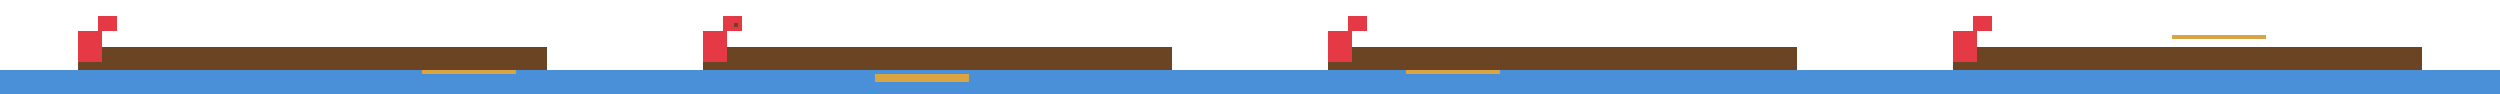
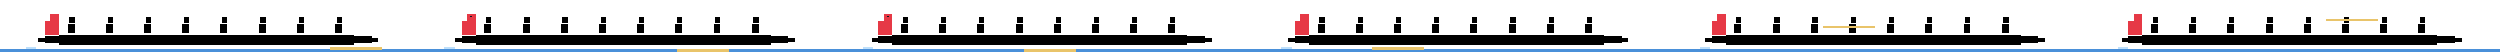
- <svg xmlns="http://www.w3.org/2000/svg" viewBox="0 0 640 24" shape-rendering="crispEdges">
+ <svg xmlns="http://www.w3.org/2000/svg" viewBox="0 0 1440 32" shape-rendering="crispEdges">
+   <defs>
+     <g id="hull">
+       <rect class="hull-stern-tip" x="22" y="22" width="4" height="2" fill="currentColor" />
+       <rect class="hull-stern" x="26" y="21" width="8" height="4" fill="currentColor" />
+       <rect class="hull" x="34" y="20" width="170" height="6" fill="currentColor" />
+       <rect class="hull-bow" x="204" y="21" width="10" height="4" fill="currentColor" />
+       <rect class="hull-bow-tip" x="214" y="22" width="4" height="2" fill="currentColor" />
+     </g>
+     <g id="rower">
+       <rect class="rower" x="-2" y="10" width="3" height="3" fill="currentColor" />
+       <rect class="rower" x="-3" y="14" width="4" height="5" fill="currentColor" />
+     </g>
+     <g id="crew">
+       <use href="#rower" x="42" />
+       <use href="#rower" x="64" />
+       <use href="#rower" x="86" />
+       <use href="#rower" x="108" />
+       <use href="#rower" x="130" />
+       <use href="#rower" x="152" />
+       <use href="#rower" x="174" />
+       <use href="#rower" x="196" />
+     </g>
+   </defs>
  <g id="frame-1" transform="translate(0,0)">
-     <rect class="water" x="0" y="18" width="160" height="6" fill="#4a90d9" />
-     <rect class="hull" x="20" y="12" width="120" height="6" fill="#6b4423" />
-     <rect class="oars" x="108" y="18" width="24" height="1" fill="#d9a441" />
-     <rect class="coxswain-body" x="20" y="8" width="6" height="8" fill="#e63946" />
-     <rect class="coxswain-head" x="25" y="4" width="5" height="4" fill="#e63946" />
+     <rect class="water" x="0" y="28" width="240" height="2" fill="#4a90d9" />
+     <rect class="ripple" x="15" y="27" width="6" height="1" fill="#bfe0fb" />
+     <use href="#hull" />
+     <use href="#crew" />
+     <rect class="oars" x="190" y="27" width="30" height="2" fill="#e9c46a" />
+     <rect class="coxswain-body" x="26" y="12" width="8" height="8" fill="#e63946" />
+     <rect class="coxswain-head" x="29" y="8" width="5" height="4" fill="#e63946" />
  </g>
-   <g id="frame-2" transform="translate(160,0)">
-     <rect class="water" x="0" y="18" width="160" height="6" fill="#4a90d9" />
-     <rect class="hull" x="20" y="12" width="120" height="6" fill="#6b4423" />
-     <rect class="oars" x="64" y="19" width="24" height="2" fill="#d9a441" />
-     <rect class="coxswain-body" x="20" y="8" width="6" height="8" fill="#e63946" />
-     <rect class="coxswain-head" x="25" y="4" width="5" height="4" fill="#e63946" />
-     <rect class="coxswain-mouth" x="28" y="6" width="1" height="1" fill="#6b4423" />
+   <g id="frame-2" transform="translate(240,0)">
+     <rect class="water" x="0" y="28" width="240" height="2" fill="#4a90d9" />
+     <rect class="ripple" x="16" y="27" width="6" height="1" fill="#bfe0fb" />
+     <use href="#hull" />
+     <use href="#crew" />
+     <rect class="oars" x="150" y="28" width="30" height="2" fill="#e9c46a" />
+     <rect class="coxswain-body" x="26" y="12" width="8" height="8" fill="#e63946" />
+     <rect class="coxswain-head" x="29" y="8" width="5" height="4" fill="#e63946" />
+     <rect class="coxswain-mouth" x="31" y="9" width="1" height="1" fill="#0b1622" />
  </g>
-   <g id="frame-3" transform="translate(320,0)">
-     <rect class="water" x="0" y="18" width="160" height="6" fill="#4a90d9" />
-     <rect class="hull" x="20" y="12" width="120" height="6" fill="#6b4423" />
-     <rect class="oars" x="40" y="18" width="24" height="1" fill="#d9a441" />
-     <rect class="coxswain-body" x="20" y="8" width="6" height="8" fill="#e63946" />
-     <rect class="coxswain-head" x="25" y="4" width="5" height="4" fill="#e63946" />
+   <g id="frame-3" transform="translate(480,0)">
+     <rect class="water" x="0" y="28" width="240" height="2" fill="#4a90d9" />
+     <rect class="ripple" x="17" y="27" width="6" height="1" fill="#bfe0fb" />
+     <use href="#hull" />
+     <use href="#crew" />
+     <rect class="oars" x="110" y="28" width="30" height="2" fill="#e9c46a" />
+     <rect class="coxswain-body" x="26" y="12" width="8" height="8" fill="#e63946" />
+     <rect class="coxswain-head" x="29" y="8" width="5" height="4" fill="#e63946" />
+     <rect class="coxswain-mouth" x="31" y="9" width="1" height="1" fill="#0b1622" />
  </g>
-   <g id="frame-4" transform="translate(480,0)">
-     <rect class="water" x="0" y="18" width="160" height="6" fill="#4a90d9" />
-     <rect class="hull" x="20" y="12" width="120" height="6" fill="#6b4423" />
-     <rect class="oars" x="76" y="9" width="24" height="1" fill="#d9a441" />
-     <rect class="coxswain-body" x="20" y="8" width="6" height="8" fill="#e63946" />
-     <rect class="coxswain-head" x="25" y="4" width="5" height="4" fill="#e63946" />
+   <g id="frame-4" transform="translate(720,0)">
+     <rect class="water" x="0" y="28" width="240" height="2" fill="#4a90d9" />
+     <rect class="ripple" x="18" y="27" width="6" height="1" fill="#bfe0fb" />
+     <use href="#hull" />
+     <use href="#crew" />
+     <rect class="oars" x="70" y="27" width="30" height="2" fill="#e9c46a" />
+     <rect class="coxswain-body" x="26" y="12" width="8" height="8" fill="#e63946" />
+     <rect class="coxswain-head" x="29" y="8" width="5" height="4" fill="#e63946" />
+   </g>
+   <g id="frame-5" transform="translate(960,0)">
+     <rect class="water" x="0" y="28" width="240" height="2" fill="#4a90d9" />
+     <rect class="ripple" x="19" y="27" width="6" height="1" fill="#bfe0fb" />
+     <use href="#hull" />
+     <use href="#crew" />
+     <rect class="oars" x="90" y="15" width="30" height="1" fill="#e9c46a" />
+     <rect class="coxswain-body" x="26" y="12" width="8" height="8" fill="#e63946" />
+     <rect class="coxswain-head" x="29" y="8" width="5" height="4" fill="#e63946" />
+   </g>
+   <g id="frame-6" transform="translate(1200,0)">
+     <rect class="water" x="0" y="28" width="240" height="2" fill="#4a90d9" />
+     <rect class="ripple" x="20" y="27" width="6" height="1" fill="#bfe0fb" />
+     <use href="#hull" />
+     <use href="#crew" />
+     <rect class="oars" x="140" y="11" width="30" height="1" fill="#e9c46a" />
+     <rect class="coxswain-body" x="26" y="12" width="8" height="8" fill="#e63946" />
+     <rect class="coxswain-head" x="29" y="8" width="5" height="4" fill="#e63946" />
  </g>
</svg>
